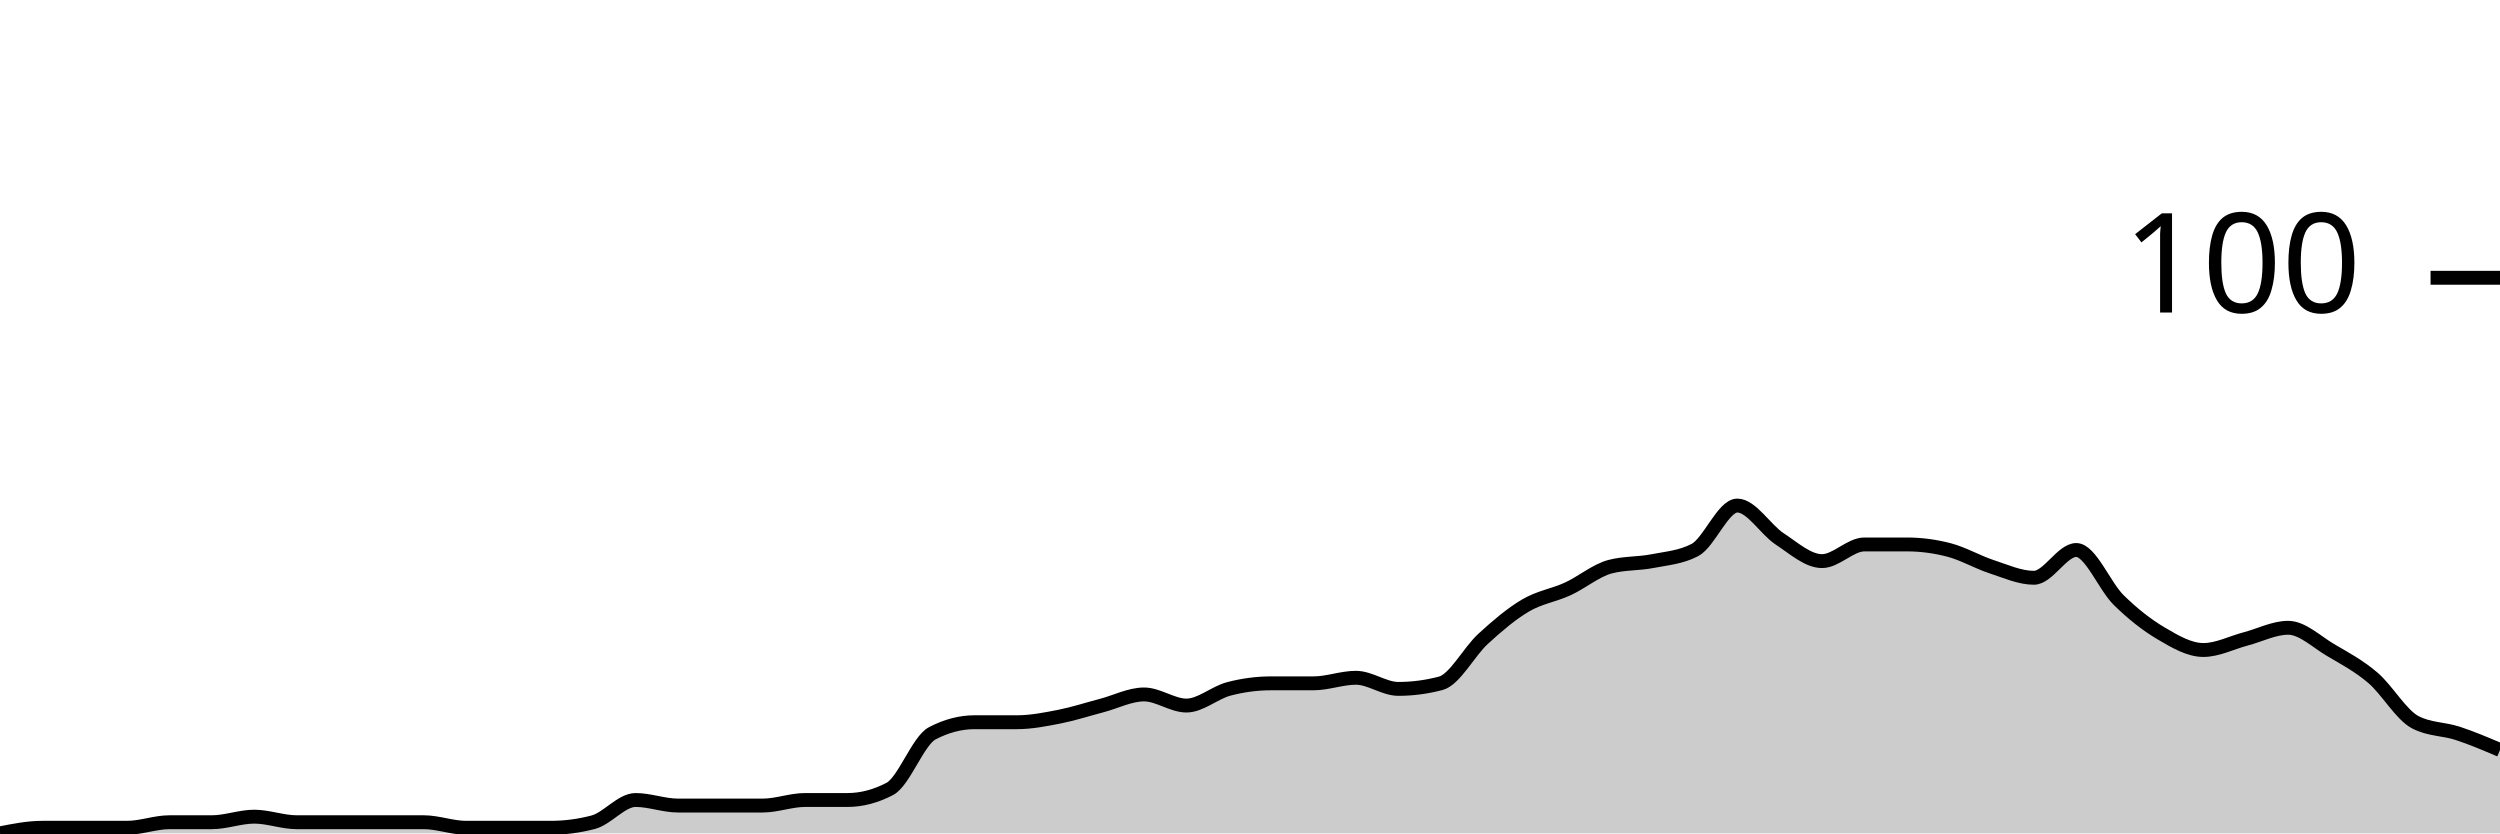
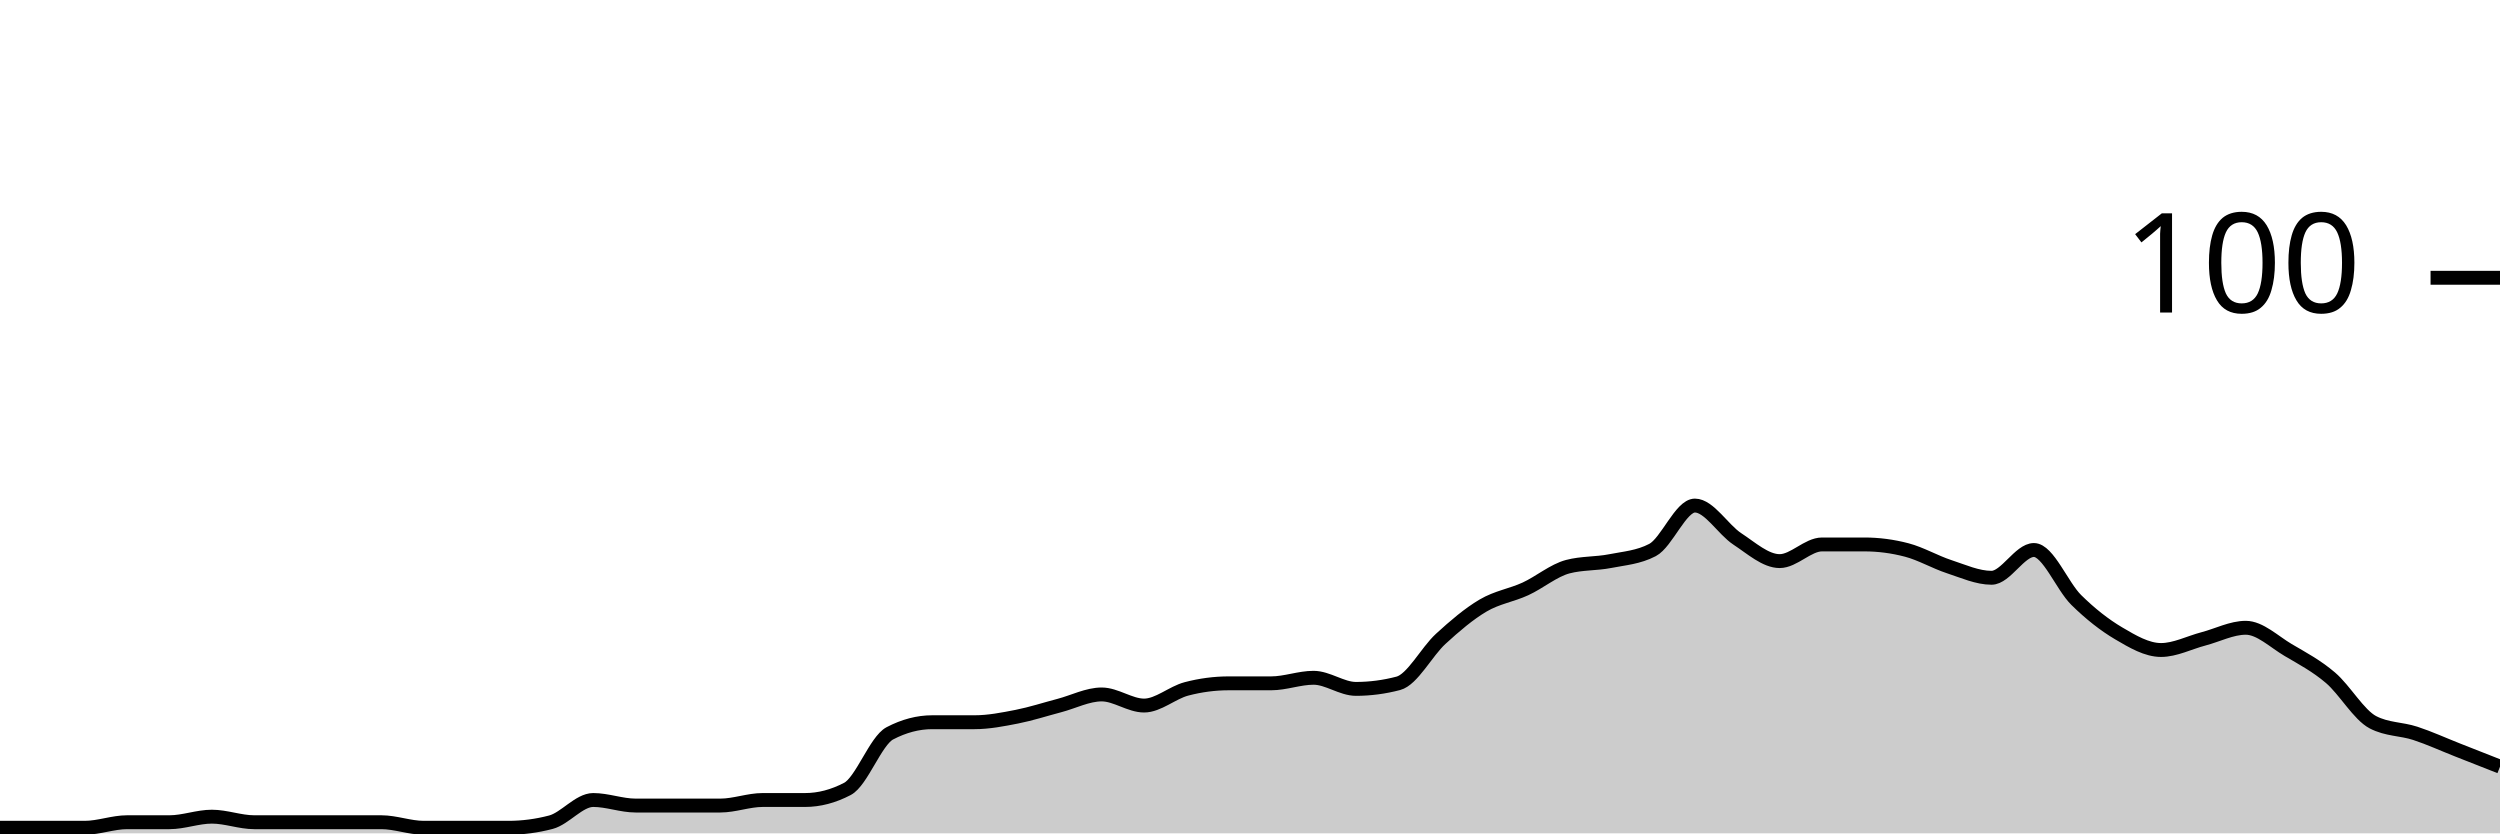
<svg xmlns="http://www.w3.org/2000/svg" viewBox="0 0 180 60">
  <g transform="translate(0,20)">
-     <path class="area" fill="rgba(0, 0, 0, 0.2)" d="M0,40C1.017,39.8,2.034,39.6,3.051,39.6C4.068,39.6,5.085,39.6,6.102,39.6C7.119,39.6,8.136,39.6,9.153,39.6C10.169,39.6,11.186,39.2,12.203,39.2C13.22,39.2,14.237,39.2,15.254,39.2C16.271,39.2,17.288,38.8,18.305,38.8C19.322,38.8,20.339,39.2,21.356,39.2C22.373,39.2,23.39,39.2,24.407,39.2C25.424,39.2,26.441,39.2,27.458,39.2C28.475,39.2,29.492,39.2,30.508,39.2C31.525,39.2,32.542,39.6,33.559,39.6C34.576,39.6,35.593,39.6,36.61,39.6C37.627,39.6,38.644,39.6,39.661,39.6C40.678,39.6,41.695,39.467,42.712,39.2C43.729,38.933,44.746,37.6,45.763,37.6C46.78,37.6,47.797,38,48.814,38C49.831,38,50.847,38,51.864,38C52.881,38,53.898,38,54.915,38C55.932,38,56.949,37.6,57.966,37.6C58.983,37.6,60,37.6,61.017,37.6C62.034,37.6,63.051,37.333,64.068,36.8C65.085,36.267,66.102,33.333,67.119,32.8C68.136,32.267,69.153,32,70.169,32C71.186,32,72.203,32,73.22,32C74.237,32,75.254,31.8,76.271,31.6C77.288,31.4,78.305,31.067,79.322,30.8C80.339,30.533,81.356,30,82.373,30C83.39,30,84.407,30.8,85.424,30.8C86.441,30.8,87.458,29.867,88.475,29.6C89.492,29.333,90.508,29.2,91.525,29.2C92.542,29.2,93.559,29.2,94.576,29.2C95.593,29.2,96.61,28.8,97.627,28.8C98.644,28.8,99.661,29.6,100.678,29.6C101.695,29.6,102.712,29.467,103.729,29.2C104.746,28.933,105.763,26.933,106.78,26C107.797,25.067,108.814,24.2,109.831,23.6C110.847,23,111.864,22.867,112.881,22.4C113.898,21.933,114.915,21.067,115.932,20.8C116.949,20.533,117.966,20.6,118.983,20.4C120,20.2,121.017,20.133,122.034,19.6C123.051,19.067,124.068,16.4,125.085,16.4C126.102,16.4,127.119,18.133,128.136,18.8C129.153,19.467,130.169,20.4,131.186,20.4C132.203,20.4,133.22,19.2,134.237,19.2C135.254,19.2,136.271,19.2,137.288,19.2C138.305,19.2,139.322,19.333,140.339,19.6C141.356,19.867,142.373,20.467,143.39,20.8C144.407,21.133,145.424,21.6,146.441,21.6C147.458,21.6,148.475,19.6,149.492,19.6C150.508,19.6,151.525,22.2,152.542,23.2C153.559,24.2,154.576,25,155.593,25.6C156.61,26.2,157.627,26.8,158.644,26.8C159.661,26.8,160.678,26.267,161.695,26C162.712,25.733,163.729,25.2,164.746,25.2C165.763,25.2,166.78,26.2,167.797,26.8C168.814,27.4,169.831,27.933,170.847,28.8C171.864,29.667,172.881,31.467,173.898,32C174.915,32.533,175.932,32.467,176.949,32.8C177.966,33.133,178.983,33.567,180,34L180,40C178.983,40,177.966,40,176.949,40C175.932,40,174.915,40,173.898,40C172.881,40,171.864,40,170.847,40C169.831,40,168.814,40,167.797,40C166.78,40,165.763,40,164.746,40C163.729,40,162.712,40,161.695,40C160.678,40,159.661,40,158.644,40C157.627,40,156.61,40,155.593,40C154.576,40,153.559,40,152.542,40C151.525,40,150.508,40,149.492,40C148.475,40,147.458,40,146.441,40C145.424,40,144.407,40,143.39,40C142.373,40,141.356,40,140.339,40C139.322,40,138.305,40,137.288,40C136.271,40,135.254,40,134.237,40C133.22,40,132.203,40,131.186,40C130.169,40,129.153,40,128.136,40C127.119,40,126.102,40,125.085,40C124.068,40,123.051,40,122.034,40C121.017,40,120,40,118.983,40C117.966,40,116.949,40,115.932,40C114.915,40,113.898,40,112.881,40C111.864,40,110.847,40,109.831,40C108.814,40,107.797,40,106.78,40C105.763,40,104.746,40,103.729,40C102.712,40,101.695,40,100.678,40C99.661,40,98.644,40,97.627,40C96.61,40,95.593,40,94.576,40C93.559,40,92.542,40,91.525,40C90.508,40,89.492,40,88.475,40C87.458,40,86.441,40,85.424,40C84.407,40,83.39,40,82.373,40C81.356,40,80.339,40,79.322,40C78.305,40,77.288,40,76.271,40C75.254,40,74.237,40,73.22,40C72.203,40,71.186,40,70.169,40C69.153,40,68.136,40,67.119,40C66.102,40,65.085,40,64.068,40C63.051,40,62.034,40,61.017,40C60,40,58.983,40,57.966,40C56.949,40,55.932,40,54.915,40C53.898,40,52.881,40,51.864,40C50.847,40,49.831,40,48.814,40C47.797,40,46.78,40,45.763,40C44.746,40,43.729,40,42.712,40C41.695,40,40.678,40,39.661,40C38.644,40,37.627,40,36.61,40C35.593,40,34.576,40,33.559,40C32.542,40,31.525,40,30.508,40C29.492,40,28.475,40,27.458,40C26.441,40,25.424,40,24.407,40C23.39,40,22.373,40,21.356,40C20.339,40,19.322,40,18.305,40C17.288,40,16.271,40,15.254,40C14.237,40,13.22,40,12.203,40C11.186,40,10.169,40,9.153,40C8.136,40,7.119,40,6.102,40C5.085,40,4.068,40,3.051,40C2.034,40,1.017,40,0,40Z" />
-     <path class="line" stroke="black" fill="none" d="M0,40C1.017,39.8,2.034,39.6,3.051,39.6C4.068,39.6,5.085,39.6,6.102,39.6C7.119,39.6,8.136,39.6,9.153,39.6C10.169,39.6,11.186,39.2,12.203,39.2C13.22,39.2,14.237,39.2,15.254,39.2C16.271,39.2,17.288,38.8,18.305,38.8C19.322,38.8,20.339,39.2,21.356,39.2C22.373,39.2,23.39,39.2,24.407,39.2C25.424,39.2,26.441,39.2,27.458,39.2C28.475,39.2,29.492,39.2,30.508,39.2C31.525,39.2,32.542,39.6,33.559,39.6C34.576,39.6,35.593,39.6,36.61,39.6C37.627,39.6,38.644,39.6,39.661,39.6C40.678,39.6,41.695,39.467,42.712,39.2C43.729,38.933,44.746,37.6,45.763,37.6C46.78,37.6,47.797,38,48.814,38C49.831,38,50.847,38,51.864,38C52.881,38,53.898,38,54.915,38C55.932,38,56.949,37.6,57.966,37.6C58.983,37.6,60,37.6,61.017,37.6C62.034,37.6,63.051,37.333,64.068,36.8C65.085,36.267,66.102,33.333,67.119,32.8C68.136,32.267,69.153,32,70.169,32C71.186,32,72.203,32,73.22,32C74.237,32,75.254,31.8,76.271,31.6C77.288,31.4,78.305,31.067,79.322,30.8C80.339,30.533,81.356,30,82.373,30C83.39,30,84.407,30.8,85.424,30.8C86.441,30.8,87.458,29.867,88.475,29.6C89.492,29.333,90.508,29.2,91.525,29.2C92.542,29.2,93.559,29.2,94.576,29.2C95.593,29.2,96.61,28.8,97.627,28.8C98.644,28.8,99.661,29.6,100.678,29.6C101.695,29.6,102.712,29.467,103.729,29.2C104.746,28.933,105.763,26.933,106.78,26C107.797,25.067,108.814,24.2,109.831,23.6C110.847,23,111.864,22.867,112.881,22.4C113.898,21.933,114.915,21.067,115.932,20.8C116.949,20.533,117.966,20.6,118.983,20.4C120,20.2,121.017,20.133,122.034,19.6C123.051,19.067,124.068,16.4,125.085,16.4C126.102,16.4,127.119,18.133,128.136,18.8C129.153,19.467,130.169,20.4,131.186,20.4C132.203,20.4,133.22,19.2,134.237,19.2C135.254,19.2,136.271,19.2,137.288,19.2C138.305,19.2,139.322,19.333,140.339,19.6C141.356,19.867,142.373,20.467,143.39,20.8C144.407,21.133,145.424,21.6,146.441,21.6C147.458,21.6,148.475,19.6,149.492,19.6C150.508,19.6,151.525,22.2,152.542,23.2C153.559,24.2,154.576,25,155.593,25.6C156.61,26.2,157.627,26.8,158.644,26.8C159.661,26.8,160.678,26.267,161.695,26C162.712,25.733,163.729,25.2,164.746,25.2C165.763,25.2,166.78,26.2,167.797,26.8C168.814,27.4,169.831,27.933,170.847,28.8C171.864,29.667,172.881,31.467,173.898,32C174.915,32.533,175.932,32.467,176.949,32.8C177.966,33.133,178.983,33.567,180,34" />
+     <path class="area" fill="rgba(0, 0, 0, 0.2)" d="M0,39.6C1.017,39.6,2.034,39.6,3.051,39.6C4.068,39.6,5.085,39.6,6.102,39.6C7.119,39.6,8.136,39.2,9.153,39.2C10.169,39.2,11.186,39.2,12.203,39.2C13.22,39.2,14.237,38.8,15.254,38.8C16.271,38.8,17.288,39.2,18.305,39.2C19.322,39.2,20.339,39.2,21.356,39.2C22.373,39.2,23.39,39.2,24.407,39.2C25.424,39.2,26.441,39.2,27.458,39.2C28.475,39.2,29.492,39.6,30.508,39.6C31.525,39.6,32.542,39.6,33.559,39.6C34.576,39.6,35.593,39.6,36.61,39.6C37.627,39.6,38.644,39.467,39.661,39.2C40.678,38.933,41.695,37.6,42.712,37.6C43.729,37.6,44.746,38,45.763,38C46.78,38,47.797,38,48.814,38C49.831,38,50.847,38,51.864,38C52.881,38,53.898,37.6,54.915,37.6C55.932,37.6,56.949,37.6,57.966,37.6C58.983,37.6,60,37.333,61.017,36.8C62.034,36.267,63.051,33.333,64.068,32.8C65.085,32.267,66.102,32,67.119,32C68.136,32,69.153,32,70.169,32C71.186,32,72.203,31.8,73.22,31.6C74.237,31.4,75.254,31.067,76.271,30.8C77.288,30.533,78.305,30,79.322,30C80.339,30,81.356,30.8,82.373,30.8C83.39,30.8,84.407,29.867,85.424,29.6C86.441,29.333,87.458,29.2,88.475,29.2C89.492,29.2,90.508,29.2,91.525,29.2C92.542,29.2,93.559,28.8,94.576,28.8C95.593,28.8,96.61,29.6,97.627,29.6C98.644,29.6,99.661,29.467,100.678,29.2C101.695,28.933,102.712,26.933,103.729,26C104.746,25.067,105.763,24.2,106.78,23.6C107.797,23,108.814,22.867,109.831,22.4C110.847,21.933,111.864,21.067,112.881,20.8C113.898,20.533,114.915,20.6,115.932,20.4C116.949,20.2,117.966,20.133,118.983,19.6C120,19.067,121.017,16.4,122.034,16.4C123.051,16.4,124.068,18.133,125.085,18.8C126.102,19.467,127.119,20.4,128.136,20.4C129.153,20.4,130.169,19.2,131.186,19.2C132.203,19.2,133.22,19.2,134.237,19.2C135.254,19.2,136.271,19.333,137.288,19.6C138.305,19.867,139.322,20.467,140.339,20.8C141.356,21.133,142.373,21.6,143.39,21.6C144.407,21.6,145.424,19.6,146.441,19.6C147.458,19.6,148.475,22.2,149.492,23.2C150.508,24.2,151.525,25,152.542,25.6C153.559,26.2,154.576,26.8,155.593,26.8C156.61,26.8,157.627,26.267,158.644,26C159.661,25.733,160.678,25.2,161.695,25.2C162.712,25.2,163.729,26.2,164.746,26.8C165.763,27.4,166.78,27.933,167.797,28.8C168.814,29.667,169.831,31.467,170.847,32C171.864,32.533,172.881,32.467,173.898,32.8C174.915,33.133,175.932,33.6,176.949,34C177.966,34.4,178.983,34.8,180,35.2L180,40C178.983,40,177.966,40,176.949,40C175.932,40,174.915,40,173.898,40C172.881,40,171.864,40,170.847,40C169.831,40,168.814,40,167.797,40C166.78,40,165.763,40,164.746,40C163.729,40,162.712,40,161.695,40C160.678,40,159.661,40,158.644,40C157.627,40,156.61,40,155.593,40C154.576,40,153.559,40,152.542,40C151.525,40,150.508,40,149.492,40C148.475,40,147.458,40,146.441,40C145.424,40,144.407,40,143.39,40C142.373,40,141.356,40,140.339,40C139.322,40,138.305,40,137.288,40C136.271,40,135.254,40,134.237,40C133.22,40,132.203,40,131.186,40C130.169,40,129.153,40,128.136,40C127.119,40,126.102,40,125.085,40C124.068,40,123.051,40,122.034,40C121.017,40,120,40,118.983,40C117.966,40,116.949,40,115.932,40C114.915,40,113.898,40,112.881,40C111.864,40,110.847,40,109.831,40C108.814,40,107.797,40,106.78,40C105.763,40,104.746,40,103.729,40C102.712,40,101.695,40,100.678,40C99.661,40,98.644,40,97.627,40C96.61,40,95.593,40,94.576,40C93.559,40,92.542,40,91.525,40C90.508,40,89.492,40,88.475,40C87.458,40,86.441,40,85.424,40C84.407,40,83.39,40,82.373,40C81.356,40,80.339,40,79.322,40C78.305,40,77.288,40,76.271,40C75.254,40,74.237,40,73.22,40C72.203,40,71.186,40,70.169,40C69.153,40,68.136,40,67.119,40C66.102,40,65.085,40,64.068,40C63.051,40,62.034,40,61.017,40C60,40,58.983,40,57.966,40C56.949,40,55.932,40,54.915,40C53.898,40,52.881,40,51.864,40C50.847,40,49.831,40,48.814,40C47.797,40,46.78,40,45.763,40C44.746,40,43.729,40,42.712,40C41.695,40,40.678,40,39.661,40C38.644,40,37.627,40,36.61,40C35.593,40,34.576,40,33.559,40C32.542,40,31.525,40,30.508,40C29.492,40,28.475,40,27.458,40C26.441,40,25.424,40,24.407,40C23.39,40,22.373,40,21.356,40C20.339,40,19.322,40,18.305,40C17.288,40,16.271,40,15.254,40C14.237,40,13.22,40,12.203,40C11.186,40,10.169,40,9.153,40C8.136,40,7.119,40,6.102,40C5.085,40,4.068,40,3.051,40C2.034,40,1.017,40,0,40Z" />
+     <path class="line" stroke="black" fill="none" d="M0,39.6C1.017,39.6,2.034,39.6,3.051,39.6C4.068,39.6,5.085,39.6,6.102,39.6C7.119,39.6,8.136,39.2,9.153,39.2C10.169,39.2,11.186,39.2,12.203,39.2C13.22,39.2,14.237,38.8,15.254,38.8C16.271,38.8,17.288,39.2,18.305,39.2C19.322,39.2,20.339,39.2,21.356,39.2C22.373,39.2,23.39,39.2,24.407,39.2C25.424,39.2,26.441,39.2,27.458,39.2C28.475,39.2,29.492,39.6,30.508,39.6C31.525,39.6,32.542,39.6,33.559,39.6C34.576,39.6,35.593,39.6,36.61,39.6C37.627,39.6,38.644,39.467,39.661,39.2C40.678,38.933,41.695,37.6,42.712,37.6C43.729,37.6,44.746,38,45.763,38C46.78,38,47.797,38,48.814,38C49.831,38,50.847,38,51.864,38C52.881,38,53.898,37.6,54.915,37.6C55.932,37.6,56.949,37.6,57.966,37.6C58.983,37.6,60,37.333,61.017,36.8C62.034,36.267,63.051,33.333,64.068,32.8C65.085,32.267,66.102,32,67.119,32C68.136,32,69.153,32,70.169,32C71.186,32,72.203,31.8,73.22,31.6C74.237,31.4,75.254,31.067,76.271,30.8C77.288,30.533,78.305,30,79.322,30C80.339,30,81.356,30.8,82.373,30.8C83.39,30.8,84.407,29.867,85.424,29.6C86.441,29.333,87.458,29.2,88.475,29.2C89.492,29.2,90.508,29.2,91.525,29.2C92.542,29.2,93.559,28.8,94.576,28.8C95.593,28.8,96.61,29.6,97.627,29.6C98.644,29.6,99.661,29.467,100.678,29.2C101.695,28.933,102.712,26.933,103.729,26C104.746,25.067,105.763,24.2,106.78,23.6C107.797,23,108.814,22.867,109.831,22.4C110.847,21.933,111.864,21.067,112.881,20.8C113.898,20.533,114.915,20.6,115.932,20.4C116.949,20.2,117.966,20.133,118.983,19.6C120,19.067,121.017,16.4,122.034,16.4C123.051,16.4,124.068,18.133,125.085,18.8C126.102,19.467,127.119,20.4,128.136,20.4C129.153,20.4,130.169,19.2,131.186,19.2C132.203,19.2,133.22,19.2,134.237,19.2C135.254,19.2,136.271,19.333,137.288,19.6C138.305,19.867,139.322,20.467,140.339,20.8C141.356,21.133,142.373,21.6,143.39,21.6C144.407,21.6,145.424,19.6,146.441,19.6C147.458,19.6,148.475,22.2,149.492,23.2C150.508,24.2,151.525,25,152.542,25.6C153.559,26.2,154.576,26.8,155.593,26.8C156.61,26.8,157.627,26.267,158.644,26C159.661,25.733,160.678,25.2,161.695,25.2C162.712,25.2,163.729,26.2,164.746,26.8C165.763,27.4,166.78,27.933,167.797,28.8C168.814,29.667,169.831,31.467,170.847,32C171.864,32.533,172.881,32.467,173.898,32.8C174.915,33.133,175.932,33.6,176.949,34C177.966,34.4,178.983,34.8,180,35.2" />
    <path class="axis-ceiling" stroke-width="1" stroke="black" fill="none" d="M175,0L180,0" />
    <text class="axis-ceiling-label" font-family="sans-serif" text-anchor="end" font-size="10px" x="170" y="2.5">100</text>
  </g>
</svg>
